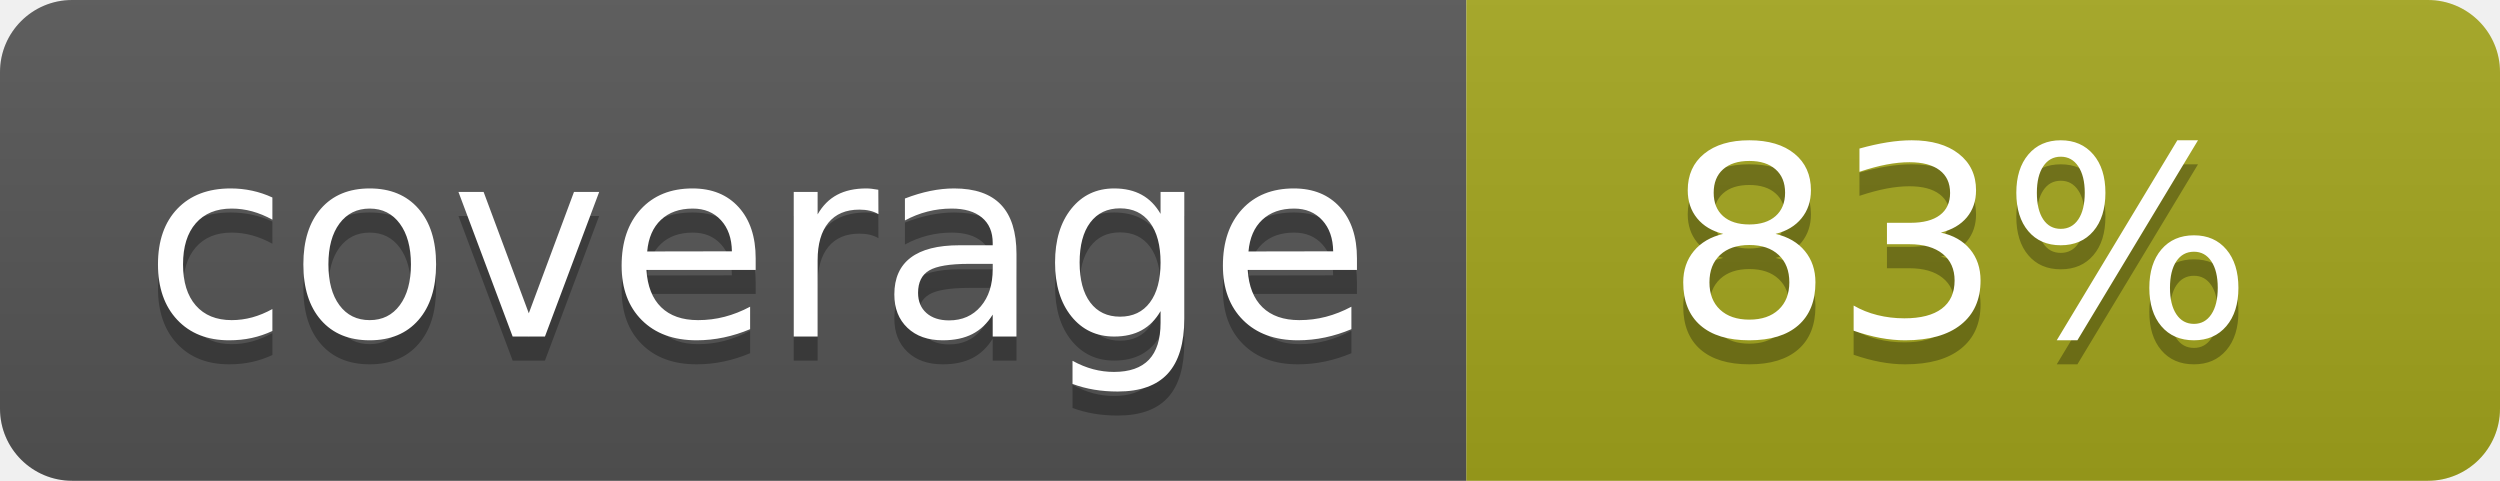
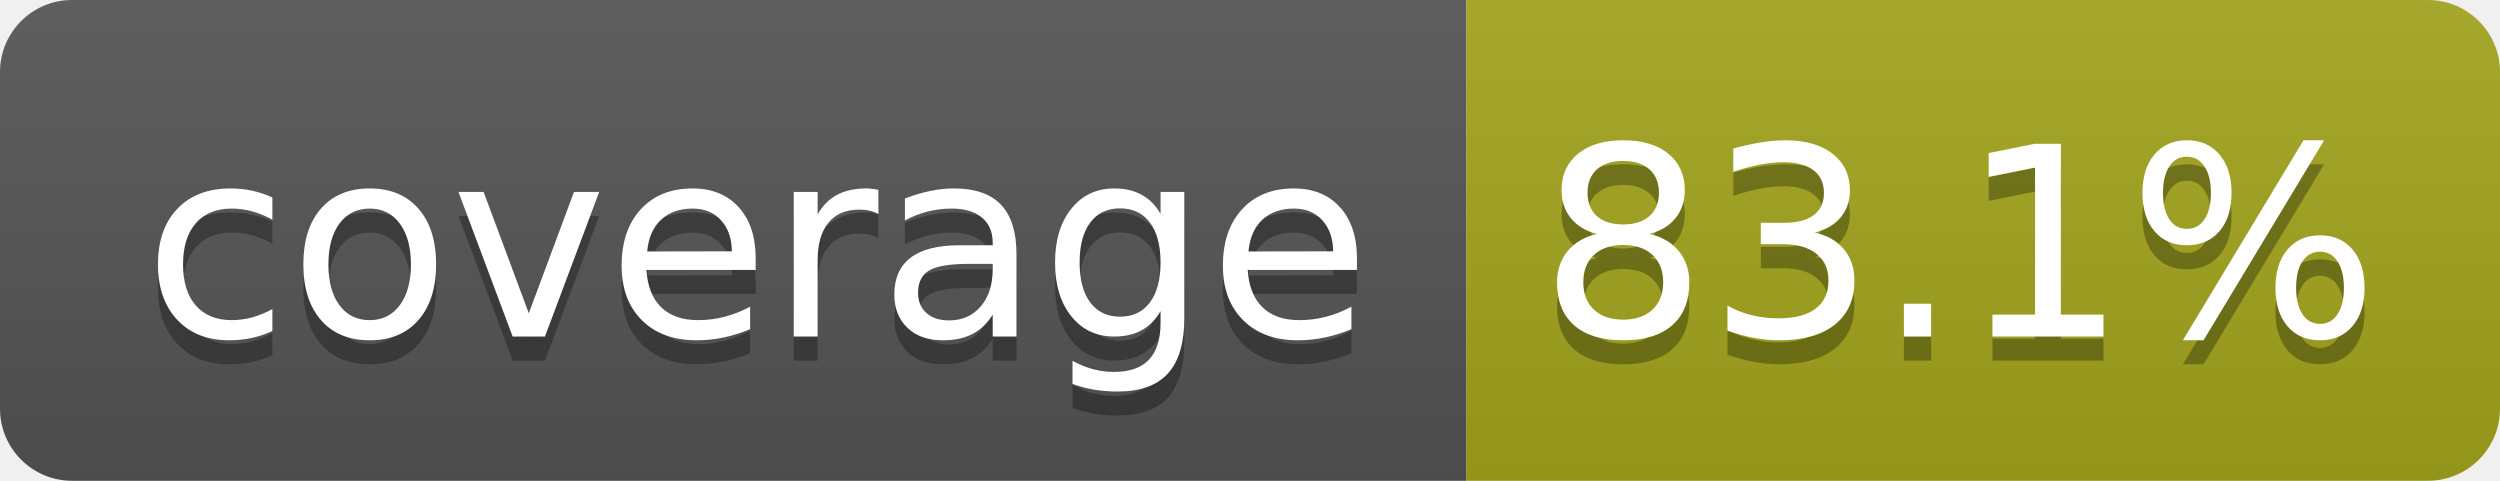
- <svg xmlns="http://www.w3.org/2000/svg" width="104" height="20" role="img" aria-label="coverage: 83%">
+ <svg xmlns="http://www.w3.org/2000/svg" width="104" height="20" role="img" aria-label="coverage: 83.1%">
  <linearGradient id="s" x2="0" y2="100%">
    <stop offset="0" stop-color="#bbb" stop-opacity=".1" />
    <stop offset="1" stop-opacity=".1" />
  </linearGradient>
  <clipPath id="r">
    <rect width="104" height="20" rx="3" fill="#fff" />
  </clipPath>
  <g clip-path="url(#r)">
    <rect width="61" height="20" fill="#555" />
    <rect x="61" width="43" height="20" fill="#a4a61d" />
    <rect width="104" height="20" fill="url(#s)" />
  </g>
  <g fill="#fff" text-anchor="middle" font-family="Verdana,Geneva,DejaVu Sans,sans-serif" text-rendering="geometricPrecision" font-size="110">
    <text aria-hidden="true" x="315" y="150" fill="#010101" fill-opacity=".3" transform="scale(.1)" textLength="510">coverage</text>
    <text x="315" y="140" transform="scale(.1)" fill="#fff" textLength="510">coverage</text>
-     <text aria-hidden="true" x="815" y="150" fill="#010101" fill-opacity=".3" transform="scale(.1)" textLength="250">83%</text>
-     <text x="815" y="140" transform="scale(.1)" fill="#fff" textLength="250">83%</text>
+     <text aria-hidden="true" x="815" y="150" fill="#010101" fill-opacity=".3" transform="scale(.1)" textLength="330">83.1%</text>
+     <text x="815" y="140" transform="scale(.1)" fill="#fff" textLength="330">83.1%</text>
  </g>
</svg>
